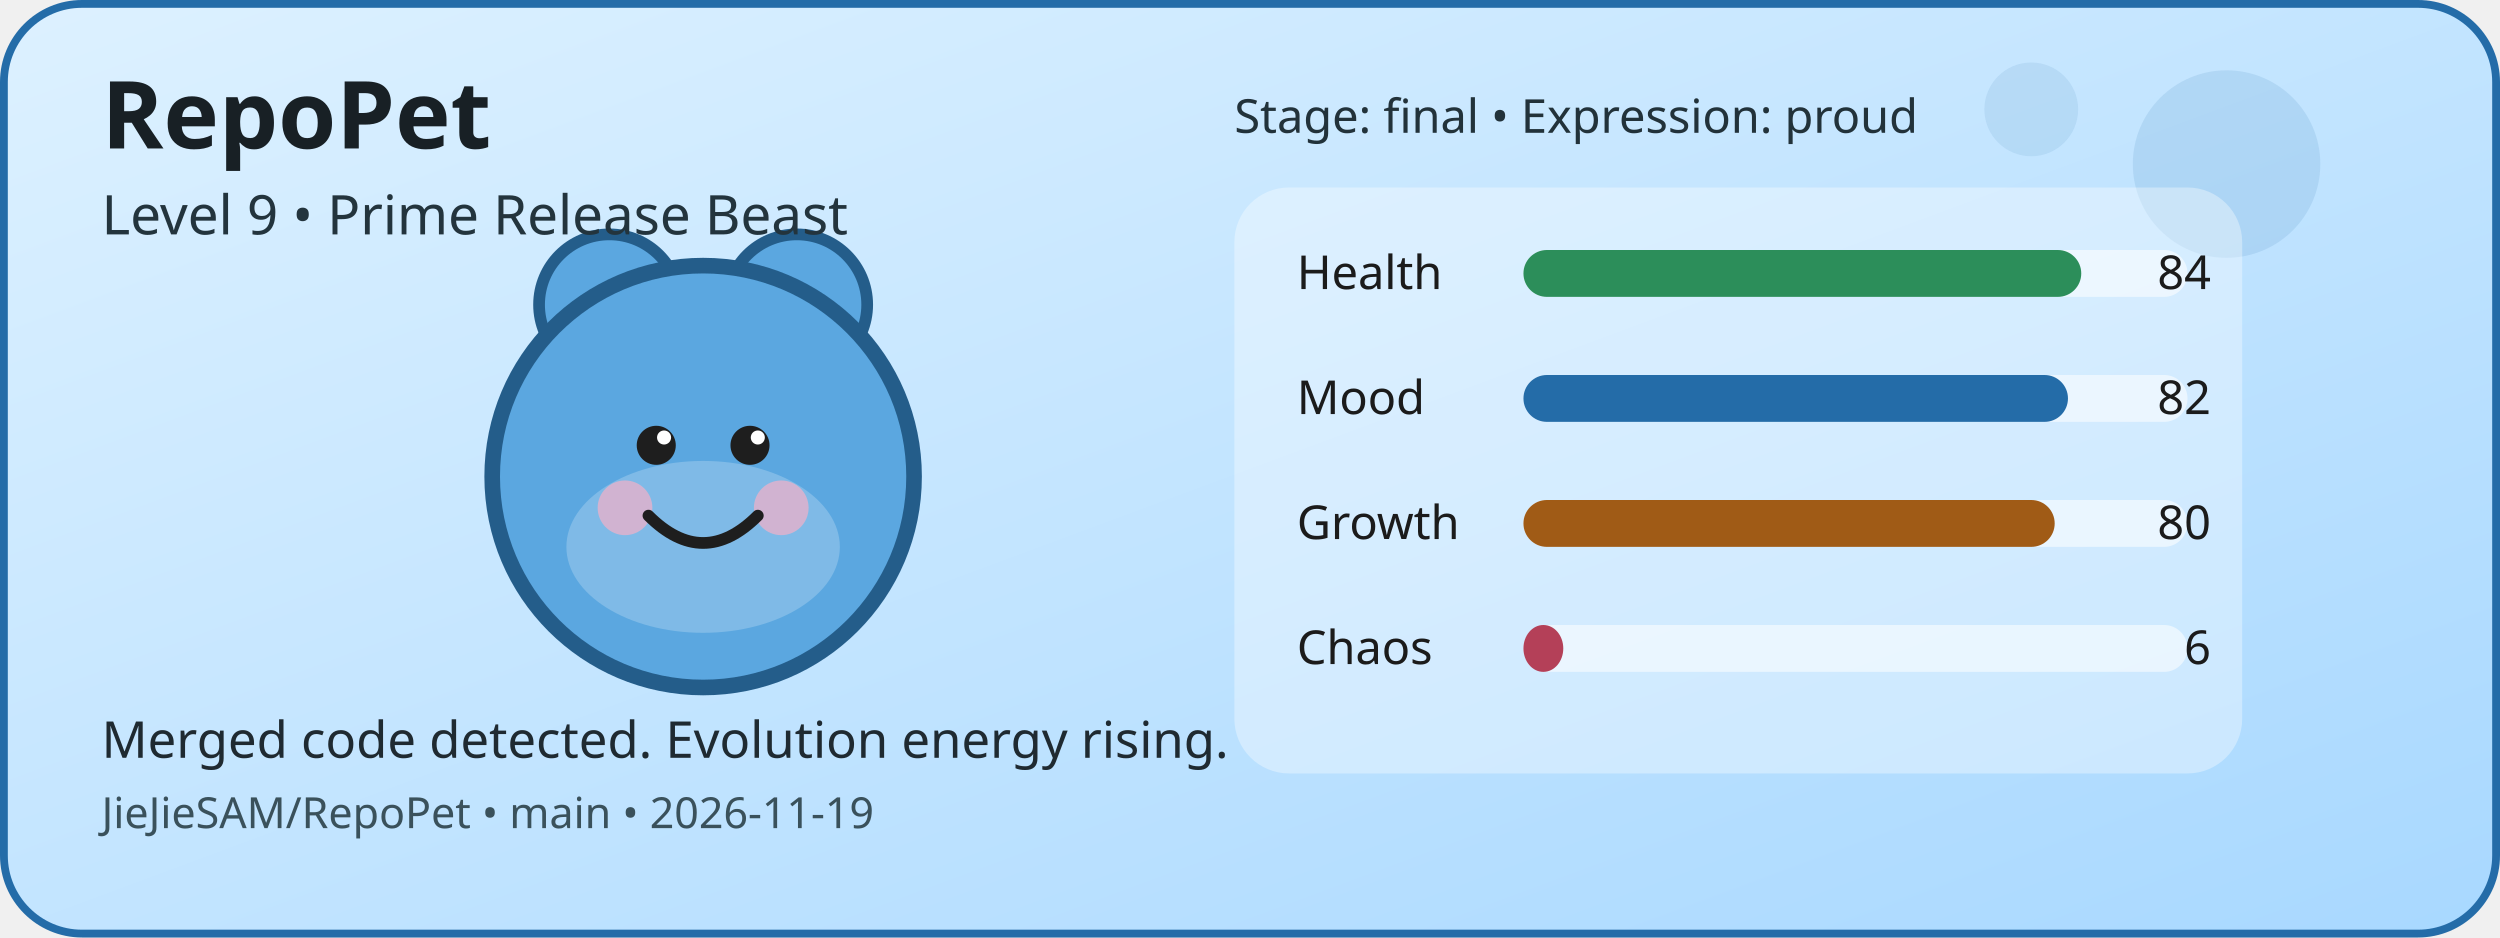
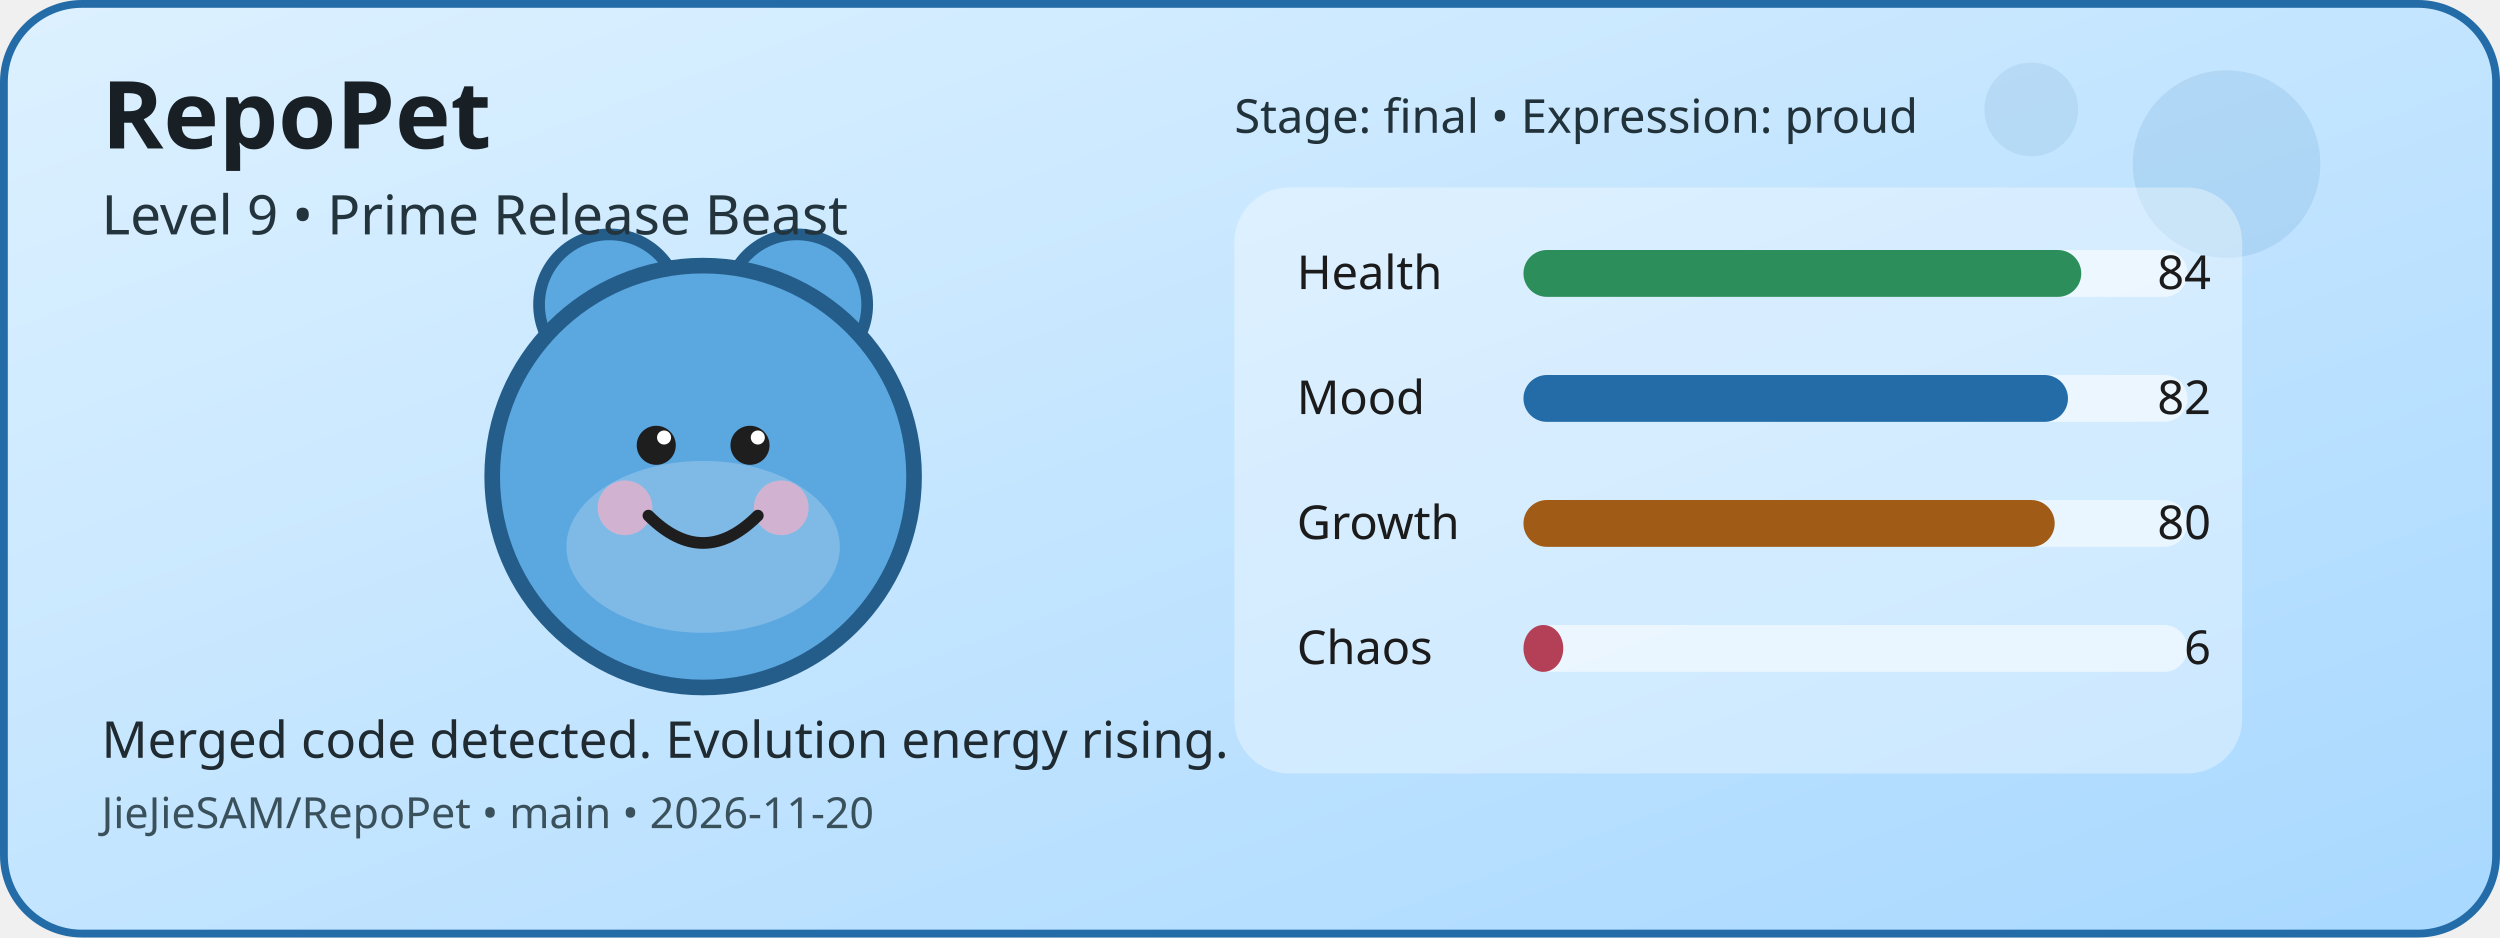
<svg xmlns="http://www.w3.org/2000/svg" width="640" height="240" viewBox="0 0 640 240" role="img" aria-label="RepoPet status card">
  <defs>
    <linearGradient id="cardGradient" x1="0" y1="0" x2="1" y2="1">
      <stop offset="0%" stop-color="#DDF1FF" />
      <stop offset="100%" stop-color="#A8D8FF" />
    </linearGradient>
  </defs>
  <rect x="1" y="1" width="638" height="238" rx="20" fill="url(#cardGradient)" stroke="#246CA8" stroke-width="2" />
  <circle cx="570" cy="42" r="24" fill="#246CA8" opacity="0.12" />
  <circle cx="520" cy="28" r="12" fill="#246CA8" opacity="0.1" />
  <circle cx="156" cy="78" r="18" fill="#5BA7E0" stroke="#245D8A" stroke-width="3" />
  <circle cx="204" cy="78" r="18" fill="#5BA7E0" stroke="#245D8A" stroke-width="3" />
  <circle cx="180" cy="122" r="54" fill="#5BA7E0" stroke="#245D8A" stroke-width="4" />
  <ellipse cx="180" cy="140" rx="35" ry="22" fill="#FFFFFF" opacity="0.22" />
  <circle cx="160" cy="130" r="7" fill="#F4B1C7" opacity="0.7" />
  <circle cx="200" cy="130" r="7" fill="#F4B1C7" opacity="0.7" />
  <circle cx="168" cy="114" r="5" fill="#1E1E1E" />
  <circle cx="192" cy="114" r="5" fill="#1E1E1E" />
  <circle cx="170" cy="112" r="1.8" fill="#FFFFFF" />
  <circle cx="194" cy="112" r="1.8" fill="#FFFFFF" />
  <path d="M166 132 Q180 146 194 132" fill="none" stroke="#1E1E1E" stroke-width="3" stroke-linecap="round" />
  <rect x="316" y="48" width="258" height="150" rx="14" fill="#FFFFFF" opacity="0.35" />
  <text x="332" y="74" font-family="Verdana, sans-serif" font-size="12" fill="#1B1B1B">Health</text>
  <rect x="390" y="64" width="170" height="12" rx="6" fill="#FFFFFF" opacity="0.55" />
  <rect x="390" y="64" width="142.8" height="12" rx="6" fill="#2C8E5A" />
  <text x="566" y="74" text-anchor="end" font-family="Verdana, sans-serif" font-size="12" fill="#1B1B1B">84</text>
  <text x="332" y="106" font-family="Verdana, sans-serif" font-size="12" fill="#1B1B1B">Mood</text>
  <rect x="390" y="96" width="170" height="12" rx="6" fill="#FFFFFF" opacity="0.55" />
  <rect x="390" y="96" width="139.4" height="12" rx="6" fill="#246CA8" />
  <text x="566" y="106" text-anchor="end" font-family="Verdana, sans-serif" font-size="12" fill="#1B1B1B">82</text>
  <text x="332" y="138" font-family="Verdana, sans-serif" font-size="12" fill="#1B1B1B">Growth</text>
  <rect x="390" y="128" width="170" height="12" rx="6" fill="#FFFFFF" opacity="0.55" />
  <rect x="390" y="128" width="136" height="12" rx="6" fill="#A05B16" />
  <text x="566" y="138" text-anchor="end" font-family="Verdana, sans-serif" font-size="12" fill="#1B1B1B">80</text>
  <text x="332" y="170" font-family="Verdana, sans-serif" font-size="12" fill="#1B1B1B">Chaos</text>
  <rect x="390" y="160" width="170" height="12" rx="6" fill="#FFFFFF" opacity="0.55" />
  <rect x="390" y="160" width="10.2" height="12" rx="6" fill="#B44058" />
  <text x="566" y="170" text-anchor="end" font-family="Verdana, sans-serif" font-size="12" fill="#1B1B1B">6</text>
  <text x="26" y="38" font-family="Verdana, sans-serif" font-size="24" font-weight="700" fill="#182025">RepoPet</text>
  <text x="26" y="60" font-family="Verdana, sans-serif" font-size="14" fill="#23343D">Level 9 • Prime Release Beast</text>
  <text x="26" y="194" font-family="Verdana, sans-serif" font-size="13" fill="#1F2A31">Merged code detected. Evolution energy rising.</text>
-   <text x="26" y="212" font-family="Verdana, sans-serif" font-size="11" fill="#3A515B">JieJieSAM/RepoPet • main • 2026-11-19</text>
+   <text x="26" y="212" font-family="Verdana, sans-serif" font-size="11" fill="#3A515B">JieJieSAM/RepoPet • main • 2026-11-20</text>
  <text x="316" y="34" font-family="Verdana, sans-serif" font-size="12" fill="#22323A">Stage: final • Expression: proud</text>
</svg>
